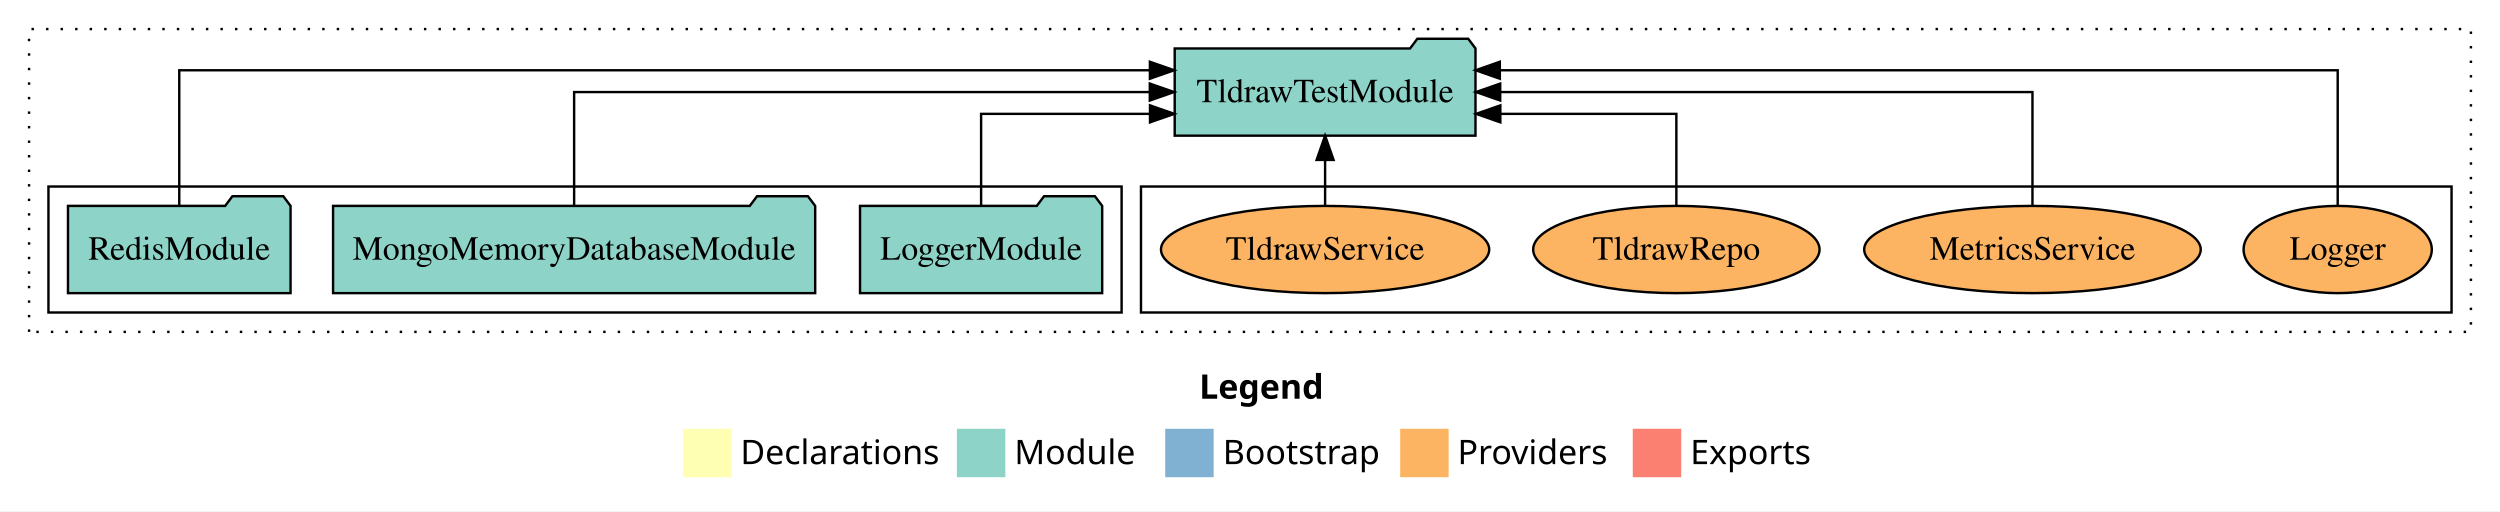
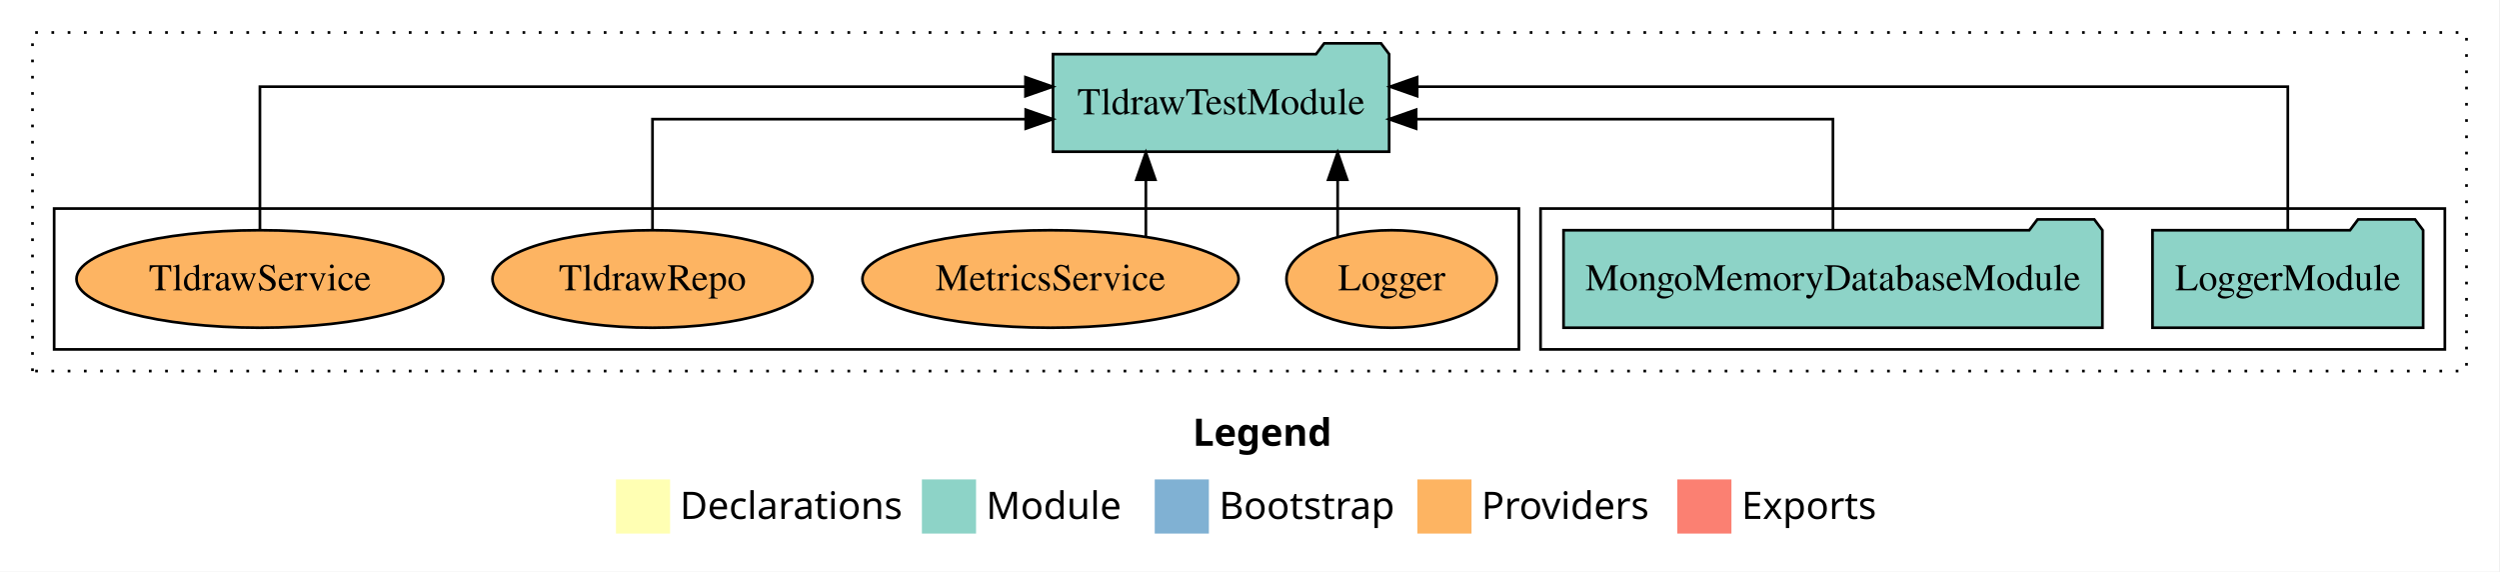
- <svg xmlns="http://www.w3.org/2000/svg" width="1032pt" height="211pt" viewBox="0.00 0.00 1032.00 211.00">
+ <svg xmlns="http://www.w3.org/2000/svg" width="923pt" height="211pt" viewBox="0.00 0.00 923.00 211.00">
  <g id="graph0" class="graph" transform="scale(1 1) rotate(0) translate(4 207)">
-     <polygon fill="white" stroke="transparent" points="-4,4 -4,-207 1028,-207 1028,4 -4,4" />
-     <text text-anchor="start" x="491.01" y="-42.4" font-family="Times-12" font-weight="bold" font-size="14.00">Legend</text>
-     <polygon fill="#ffffb3" stroke="transparent" points="278,-10 278,-30 298,-30 298,-10 278,-10" />
-     <text text-anchor="start" x="301.63" y="-15.4" font-family="Times-12" font-size="14.00">  Declarations</text>
-     <polygon fill="#8dd3c7" stroke="transparent" points="391,-10 391,-30 411,-30 411,-10 391,-10" />
-     <text text-anchor="start" x="414.73" y="-15.4" font-family="Times-12" font-size="14.00">  Module</text>
-     <polygon fill="#80b1d3" stroke="transparent" points="477,-10 477,-30 497,-30 497,-10 477,-10" />
-     <text text-anchor="start" x="500.78" y="-15.4" font-family="Times-12" font-size="14.00">  Bootstrap</text>
-     <polygon fill="#fdb462" stroke="transparent" points="574,-10 574,-30 594,-30 594,-10 574,-10" />
-     <text text-anchor="start" x="597.67" y="-15.4" font-family="Times-12" font-size="14.00">  Providers</text>
-     <polygon fill="#fb8072" stroke="transparent" points="670,-10 670,-30 690,-30 690,-10 670,-10" />
-     <text text-anchor="start" x="693.73" y="-15.4" font-family="Times-12" font-size="14.00">  Exports</text>
+     <polygon fill="white" stroke="transparent" points="-4,4 -4,-207 919,-207 919,4 -4,4" />
+     <text text-anchor="start" x="436.51" y="-42.4" font-family="Times-12" font-weight="bold" font-size="14.00">Legend</text>
+     <polygon fill="#ffffb3" stroke="transparent" points="223.5,-10 223.5,-30 243.5,-30 243.5,-10 223.5,-10" />
+     <text text-anchor="start" x="247.13" y="-15.4" font-family="Times-12" font-size="14.00">  Declarations</text>
+     <polygon fill="#8dd3c7" stroke="transparent" points="336.5,-10 336.5,-30 356.5,-30 356.5,-10 336.5,-10" />
+     <text text-anchor="start" x="360.23" y="-15.4" font-family="Times-12" font-size="14.00">  Module</text>
+     <polygon fill="#80b1d3" stroke="transparent" points="422.5,-10 422.5,-30 442.5,-30 442.5,-10 422.5,-10" />
+     <text text-anchor="start" x="446.28" y="-15.4" font-family="Times-12" font-size="14.00">  Bootstrap</text>
+     <polygon fill="#fdb462" stroke="transparent" points="519.5,-10 519.5,-30 539.5,-30 539.5,-10 519.5,-10" />
+     <text text-anchor="start" x="543.17" y="-15.4" font-family="Times-12" font-size="14.00">  Providers</text>
+     <polygon fill="#fb8072" stroke="transparent" points="615.5,-10 615.5,-30 635.5,-30 635.5,-10 615.5,-10" />
+     <text text-anchor="start" x="639.23" y="-15.4" font-family="Times-12" font-size="14.00">  Exports</text>
    <g id="clust1" class="cluster">
-       <polygon fill="none" stroke="black" stroke-dasharray="1,5" points="8,-70 8,-195 1016,-195 1016,-70 8,-70" />
+       <polygon fill="none" stroke="black" stroke-dasharray="1,5" points="8,-70 8,-195 907,-195 907,-70 8,-70" />
+     </g>
+     <g id="clust3" class="cluster">
+       <polygon fill="none" stroke="black" points="565,-78 565,-130 899,-130 899,-78 565,-78" />
    </g>
    <g id="clust6" class="cluster">
-       <polygon fill="none" stroke="black" points="467,-78 467,-130 1008,-130 1008,-78 467,-78" />
-     </g>
-     <g id="clust3" class="cluster">
-       <polygon fill="none" stroke="black" points="16,-78 16,-130 459,-130 459,-78 16,-78" />
+       <polygon fill="none" stroke="black" points="16,-78 16,-130 557,-130 557,-78 16,-78" />
    </g>
    <g id="node1" class="node">
-       <polygon fill="#8dd3c7" stroke="black" points="450.98,-122 447.98,-126 426.98,-126 423.98,-122 351.02,-122 351.02,-86 450.98,-86 450.98,-122" />
-       <text text-anchor="middle" x="401" y="-99.8" font-family="Times,serif" font-size="14.00">LoggerModule</text>
+       <polygon fill="#8dd3c7" stroke="black" points="890.98,-122 887.98,-126 866.98,-126 863.98,-122 791.02,-122 791.02,-86 890.98,-86 890.98,-122" />
+       <text text-anchor="middle" x="841" y="-99.8" font-family="Times,serif" font-size="14.00">LoggerModule</text>
+     </g>
+     <g id="node3" class="node">
+       <polygon fill="#8dd3c7" stroke="black" points="509.08,-187 506.08,-191 485.08,-191 482.08,-187 384.92,-187 384.92,-151 509.08,-151 509.08,-187" />
+       <text text-anchor="middle" x="447" y="-164.8" font-family="Times,serif" font-size="14.00">TldrawTestModule</text>
+     </g>
+     <g id="edge1" class="edge">
+       <path fill="none" stroke="black" d="M841,-122.28C841,-143.32 841,-175 841,-175 841,-175 519.43,-175 519.43,-175" />
+       <polygon fill="black" stroke="black" points="519.43,-171.5 509.43,-175 519.43,-178.5 519.43,-171.5" />
+     </g>
+     <g id="node2" class="node">
+       <polygon fill="#8dd3c7" stroke="black" points="772.51,-122 769.51,-126 748.51,-126 745.51,-122 573.49,-122 573.49,-86 772.51,-86 772.51,-122" />
+       <text text-anchor="middle" x="673" y="-99.8" font-family="Times,serif" font-size="14.00">MongoMemoryDatabaseModule</text>
+     </g>
+     <g id="edge2" class="edge">
+       <path fill="none" stroke="black" d="M673,-122.02C673,-139.37 673,-163 673,-163 673,-163 519.05,-163 519.05,-163" />
+       <polygon fill="black" stroke="black" points="519.05,-159.5 509.05,-163 519.05,-166.5 519.05,-159.5" />
    </g>
    <g id="node4" class="node">
-       <polygon fill="#8dd3c7" stroke="black" points="605.08,-187 602.08,-191 581.08,-191 578.08,-187 480.92,-187 480.92,-151 605.08,-151 605.08,-187" />
-       <text text-anchor="middle" x="543" y="-164.8" font-family="Times,serif" font-size="14.00">TldrawTestModule</text>
-     </g>
-     <g id="edge1" class="edge">
-       <path fill="none" stroke="black" d="M401,-122.03C401,-138.4 401,-160 401,-160 401,-160 470.72,-160 470.72,-160" />
-       <polygon fill="black" stroke="black" points="470.72,-163.5 480.72,-160 470.72,-156.5 470.72,-163.5" />
-     </g>
-     <g id="node2" class="node">
-       <polygon fill="#8dd3c7" stroke="black" points="332.51,-122 329.51,-126 308.51,-126 305.51,-122 133.49,-122 133.49,-86 332.51,-86 332.51,-122" />
-       <text text-anchor="middle" x="233" y="-99.8" font-family="Times,serif" font-size="14.00">MongoMemoryDatabaseModule</text>
-     </g>
-     <g id="edge2" class="edge">
-       <path fill="none" stroke="black" d="M233,-122.11C233,-141.34 233,-169 233,-169 233,-169 470.64,-169 470.64,-169" />
-       <polygon fill="black" stroke="black" points="470.64,-172.5 480.64,-169 470.64,-165.5 470.64,-172.5" />
-     </g>
-     <g id="node3" class="node">
-       <polygon fill="#8dd3c7" stroke="black" points="115.94,-122 112.94,-126 91.94,-126 88.94,-122 24.06,-122 24.06,-86 115.94,-86 115.94,-122" />
-       <text text-anchor="middle" x="70" y="-99.8" font-family="Times,serif" font-size="14.00">RedisModule</text>
+       <ellipse fill="#fdb462" stroke="black" cx="510" cy="-104" rx="38.85" ry="18" />
+       <text text-anchor="middle" x="510" y="-99.8" font-family="Times,serif" font-size="14.00">Logger</text>
    </g>
    <g id="edge3" class="edge">
-       <path fill="none" stroke="black" d="M70,-122.29C70,-144.21 70,-178 70,-178 70,-178 470.68,-178 470.68,-178" />
-       <polygon fill="black" stroke="black" points="470.68,-181.5 480.68,-178 470.68,-174.5 470.68,-181.5" />
+       <path fill="none" stroke="black" d="M490.06,-119.73C490.06,-119.73 490.06,-140.65 490.06,-140.65" />
+       <polygon fill="black" stroke="black" points="486.56,-140.65 490.06,-150.65 493.56,-140.65 486.56,-140.65" />
    </g>
    <g id="node5" class="node">
-       <ellipse fill="#fdb462" stroke="black" cx="961" cy="-104" rx="38.85" ry="18" />
-       <text text-anchor="middle" x="961" y="-99.8" font-family="Times,serif" font-size="14.00">Logger</text>
+       <ellipse fill="#fdb462" stroke="black" cx="384" cy="-104" rx="69.47" ry="18" />
+       <text text-anchor="middle" x="384" y="-99.8" font-family="Times,serif" font-size="14.00">MetricsService</text>
    </g>
    <g id="edge4" class="edge">
-       <path fill="none" stroke="black" d="M961,-122.29C961,-144.21 961,-178 961,-178 961,-178 615.13,-178 615.13,-178" />
-       <polygon fill="black" stroke="black" points="615.13,-174.5 605.13,-178 615.13,-181.5 615.13,-174.5" />
+       <path fill="none" stroke="black" d="M419.22,-119.73C419.22,-119.73 419.22,-140.65 419.22,-140.65" />
+       <polygon fill="black" stroke="black" points="415.72,-140.65 419.22,-150.65 422.72,-140.65 415.72,-140.65" />
    </g>
    <g id="node6" class="node">
-       <ellipse fill="#fdb462" stroke="black" cx="835" cy="-104" rx="69.47" ry="18" />
-       <text text-anchor="middle" x="835" y="-99.8" font-family="Times,serif" font-size="14.00">MetricsService</text>
+       <ellipse fill="#fdb462" stroke="black" cx="237" cy="-104" rx="59.11" ry="18" />
+       <text text-anchor="middle" x="237" y="-99.8" font-family="Times,serif" font-size="14.00">TldrawRepo</text>
    </g>
    <g id="edge5" class="edge">
-       <path fill="none" stroke="black" d="M835,-122.11C835,-141.34 835,-169 835,-169 835,-169 615.28,-169 615.28,-169" />
-       <polygon fill="black" stroke="black" points="615.28,-165.5 605.28,-169 615.28,-172.5 615.28,-165.5" />
+       <path fill="none" stroke="black" d="M237,-122.02C237,-139.37 237,-163 237,-163 237,-163 374.85,-163 374.85,-163" />
+       <polygon fill="black" stroke="black" points="374.85,-166.5 384.85,-163 374.85,-159.5 374.85,-166.5" />
    </g>
    <g id="node7" class="node">
-       <ellipse fill="#fdb462" stroke="black" cx="688" cy="-104" rx="59.11" ry="18" />
-       <text text-anchor="middle" x="688" y="-99.8" font-family="Times,serif" font-size="14.00">TldrawRepo</text>
+       <ellipse fill="#fdb462" stroke="black" cx="92" cy="-104" rx="67.75" ry="18" />
+       <text text-anchor="middle" x="92" y="-99.8" font-family="Times,serif" font-size="14.00">TldrawService</text>
    </g>
    <g id="edge6" class="edge">
-       <path fill="none" stroke="black" d="M688,-122.03C688,-138.4 688,-160 688,-160 688,-160 615.33,-160 615.33,-160" />
-       <polygon fill="black" stroke="black" points="615.33,-156.5 605.33,-160 615.33,-163.5 615.33,-156.5" />
-     </g>
-     <g id="node8" class="node">
-       <ellipse fill="#fdb462" stroke="black" cx="543" cy="-104" rx="67.75" ry="18" />
-       <text text-anchor="middle" x="543" y="-99.8" font-family="Times,serif" font-size="14.00">TldrawService</text>
-     </g>
-     <g id="edge7" class="edge">
-       <path fill="none" stroke="black" d="M543,-122.11C543,-122.11 543,-140.99 543,-140.99" />
-       <polygon fill="black" stroke="black" points="539.5,-140.99 543,-150.99 546.5,-140.99 539.5,-140.99" />
+       <path fill="none" stroke="black" d="M92,-122.28C92,-143.32 92,-175 92,-175 92,-175 374.76,-175 374.76,-175" />
+       <polygon fill="black" stroke="black" points="374.76,-178.5 384.76,-175 374.76,-171.5 374.76,-178.5" />
    </g>
  </g>
</svg>
